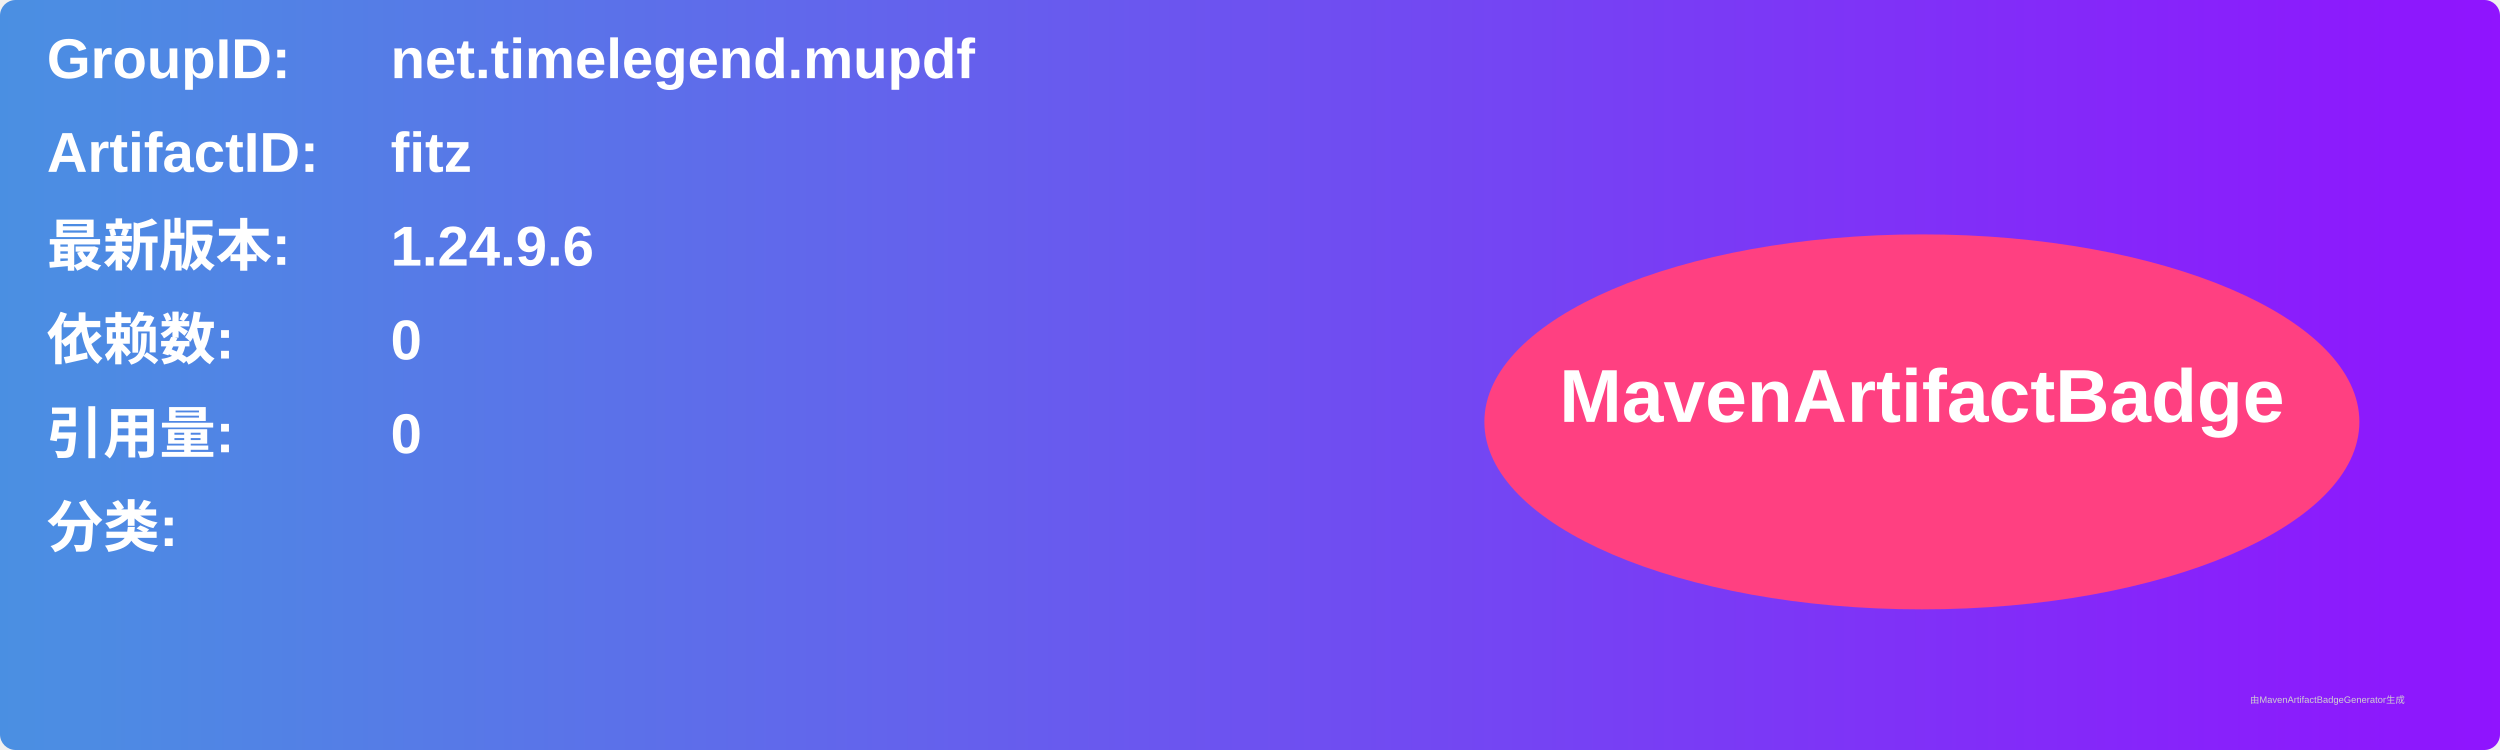
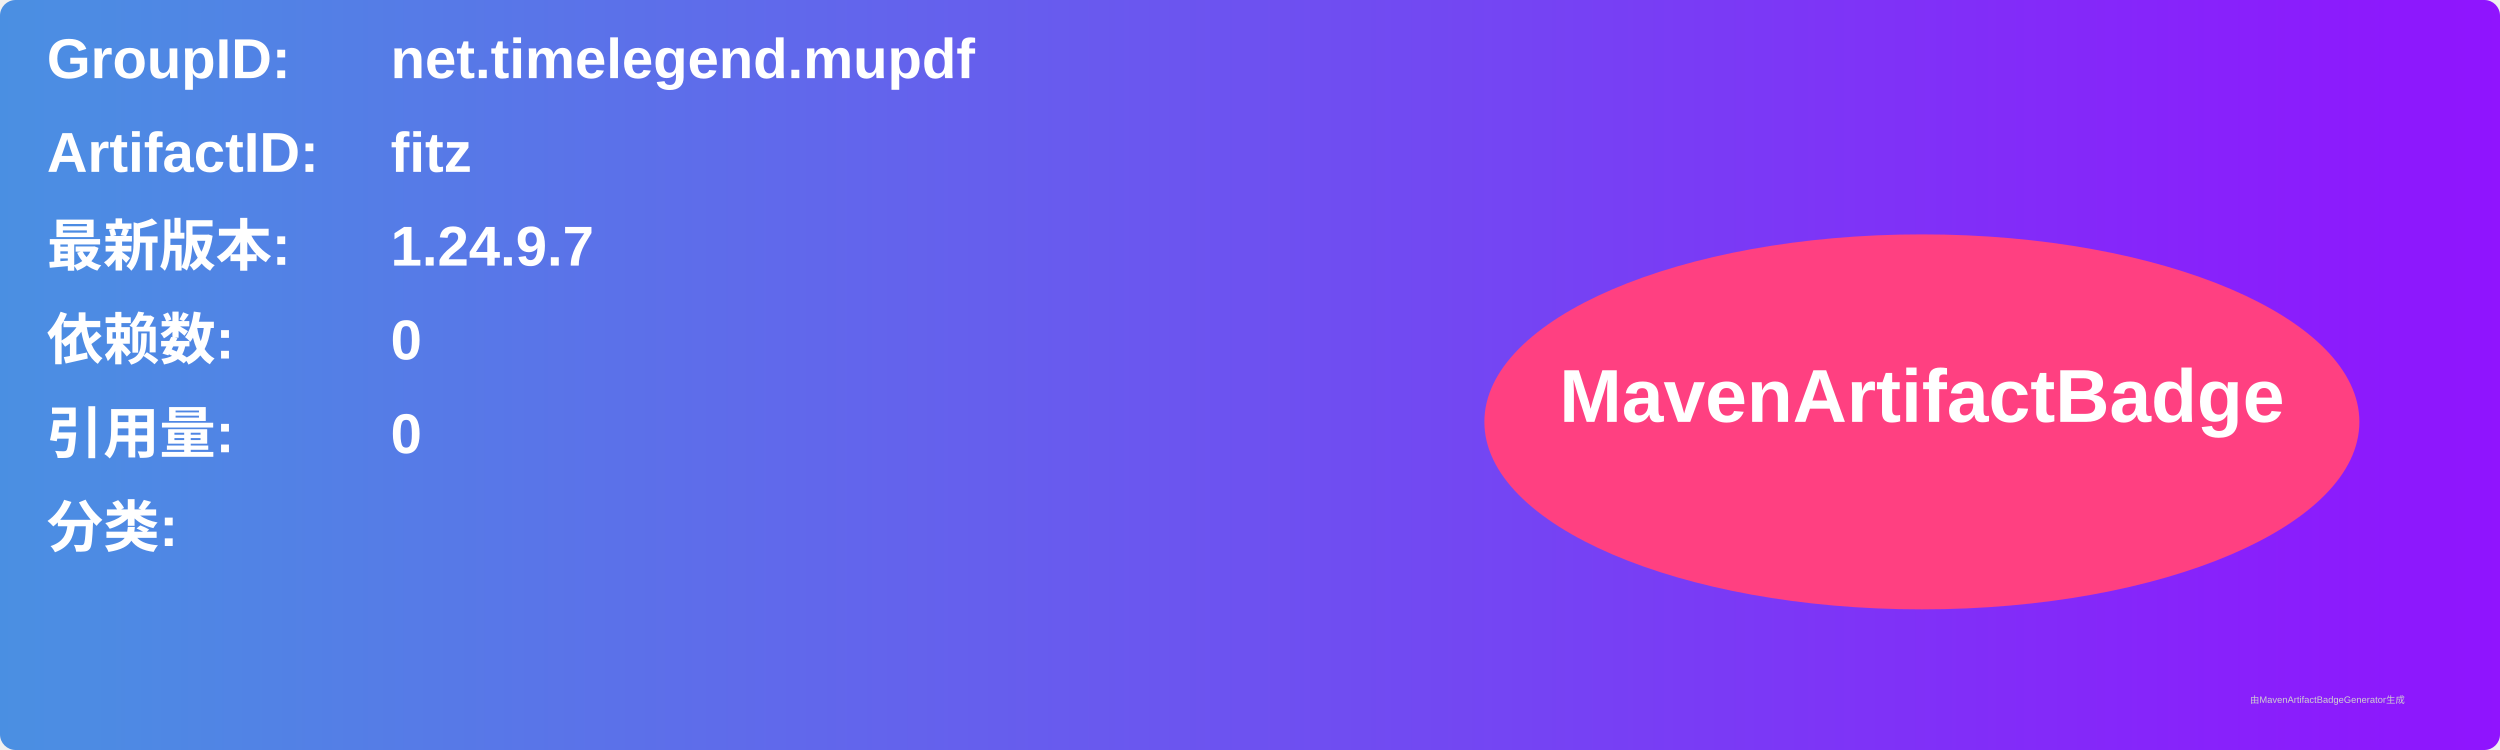
<svg xmlns="http://www.w3.org/2000/svg" width="800" height="240" viewBox="0 0 800 240">
  <linearGradient id="grad" x1="0%" y1="0%" x2="100%" y2="0%">
    <stop offset="0%" stop-color="#4a90e2" />
    <stop offset="100%" stop-color="#9013fe" />
  </linearGradient>
  <rect width="100%" height="100%" rx="5" ry="5" fill="url(#grad)" />
  <g transform="translate(15, 15)">
    <text x="0" y="10" font-family="Arial" font-size="18" fill="white" font-weight="bold" width="260">GroupID:</text>
    <text x="110" y="10" font-family="Arial" font-size="18" fill="white" font-weight="bold" width="460">net.timelegend.mupdf</text>
    <text x="0" y="40" font-family="Arial" font-size="18" fill="white" font-weight="bold" width="260">ArtifactID:</text>
    <text x="110" y="40" font-family="Arial" font-size="18" fill="white" font-weight="bold" width="460">fitz</text>
    <text x="0" y="70" font-family="Arial" font-size="18" fill="white" font-weight="bold">最新版本:</text>
    <text x="110" y="70" font-family="Arial" font-size="18" fill="white" font-weight="bold">
-       <tspan font-weight="bold">1.24.9.6</tspan>
+       <tspan font-weight="bold">1.24.9.7</tspan>
    </text>
    <text x="0" y="100" font-family="Arial" font-size="18" fill="white" font-weight="bold">依赖数: </text>
    <text x="110" y="100" font-family="Arial" font-size="18" fill="white">
      <tspan font-weight="bold">0</tspan>
    </text>
    <text x="0" y="130" font-family="Arial" font-size="18" fill="white" font-weight="bold">引用量: </text>
    <text x="110" y="130" font-family="Arial" font-size="18" fill="white">
      <tspan font-weight="bold">0</tspan>
    </text>
    <text x="0" y="160" font-family="Arial" font-size="18" fill="white" font-weight="bold">分类:</text>
    <text x="10" y="190" font-family="Arial" font-size="10" fill="white">
      <tspan font-weight="bold" />
    </text>
    <ellipse cx="600" cy="120" rx="140" ry="60" fill="#ff4081" />
    <text x="600" y="120" text-anchor="middle" font-family="Arial" font-size="24" fill="white" font-weight="bold">MavenArtifactBadge</text>
  </g>
  <text x="720" y="225" font-family="Arial" font-size="3" fill="#d0d0d0">由MavenArtifactBadgeGenerator生成</text>
</svg>
